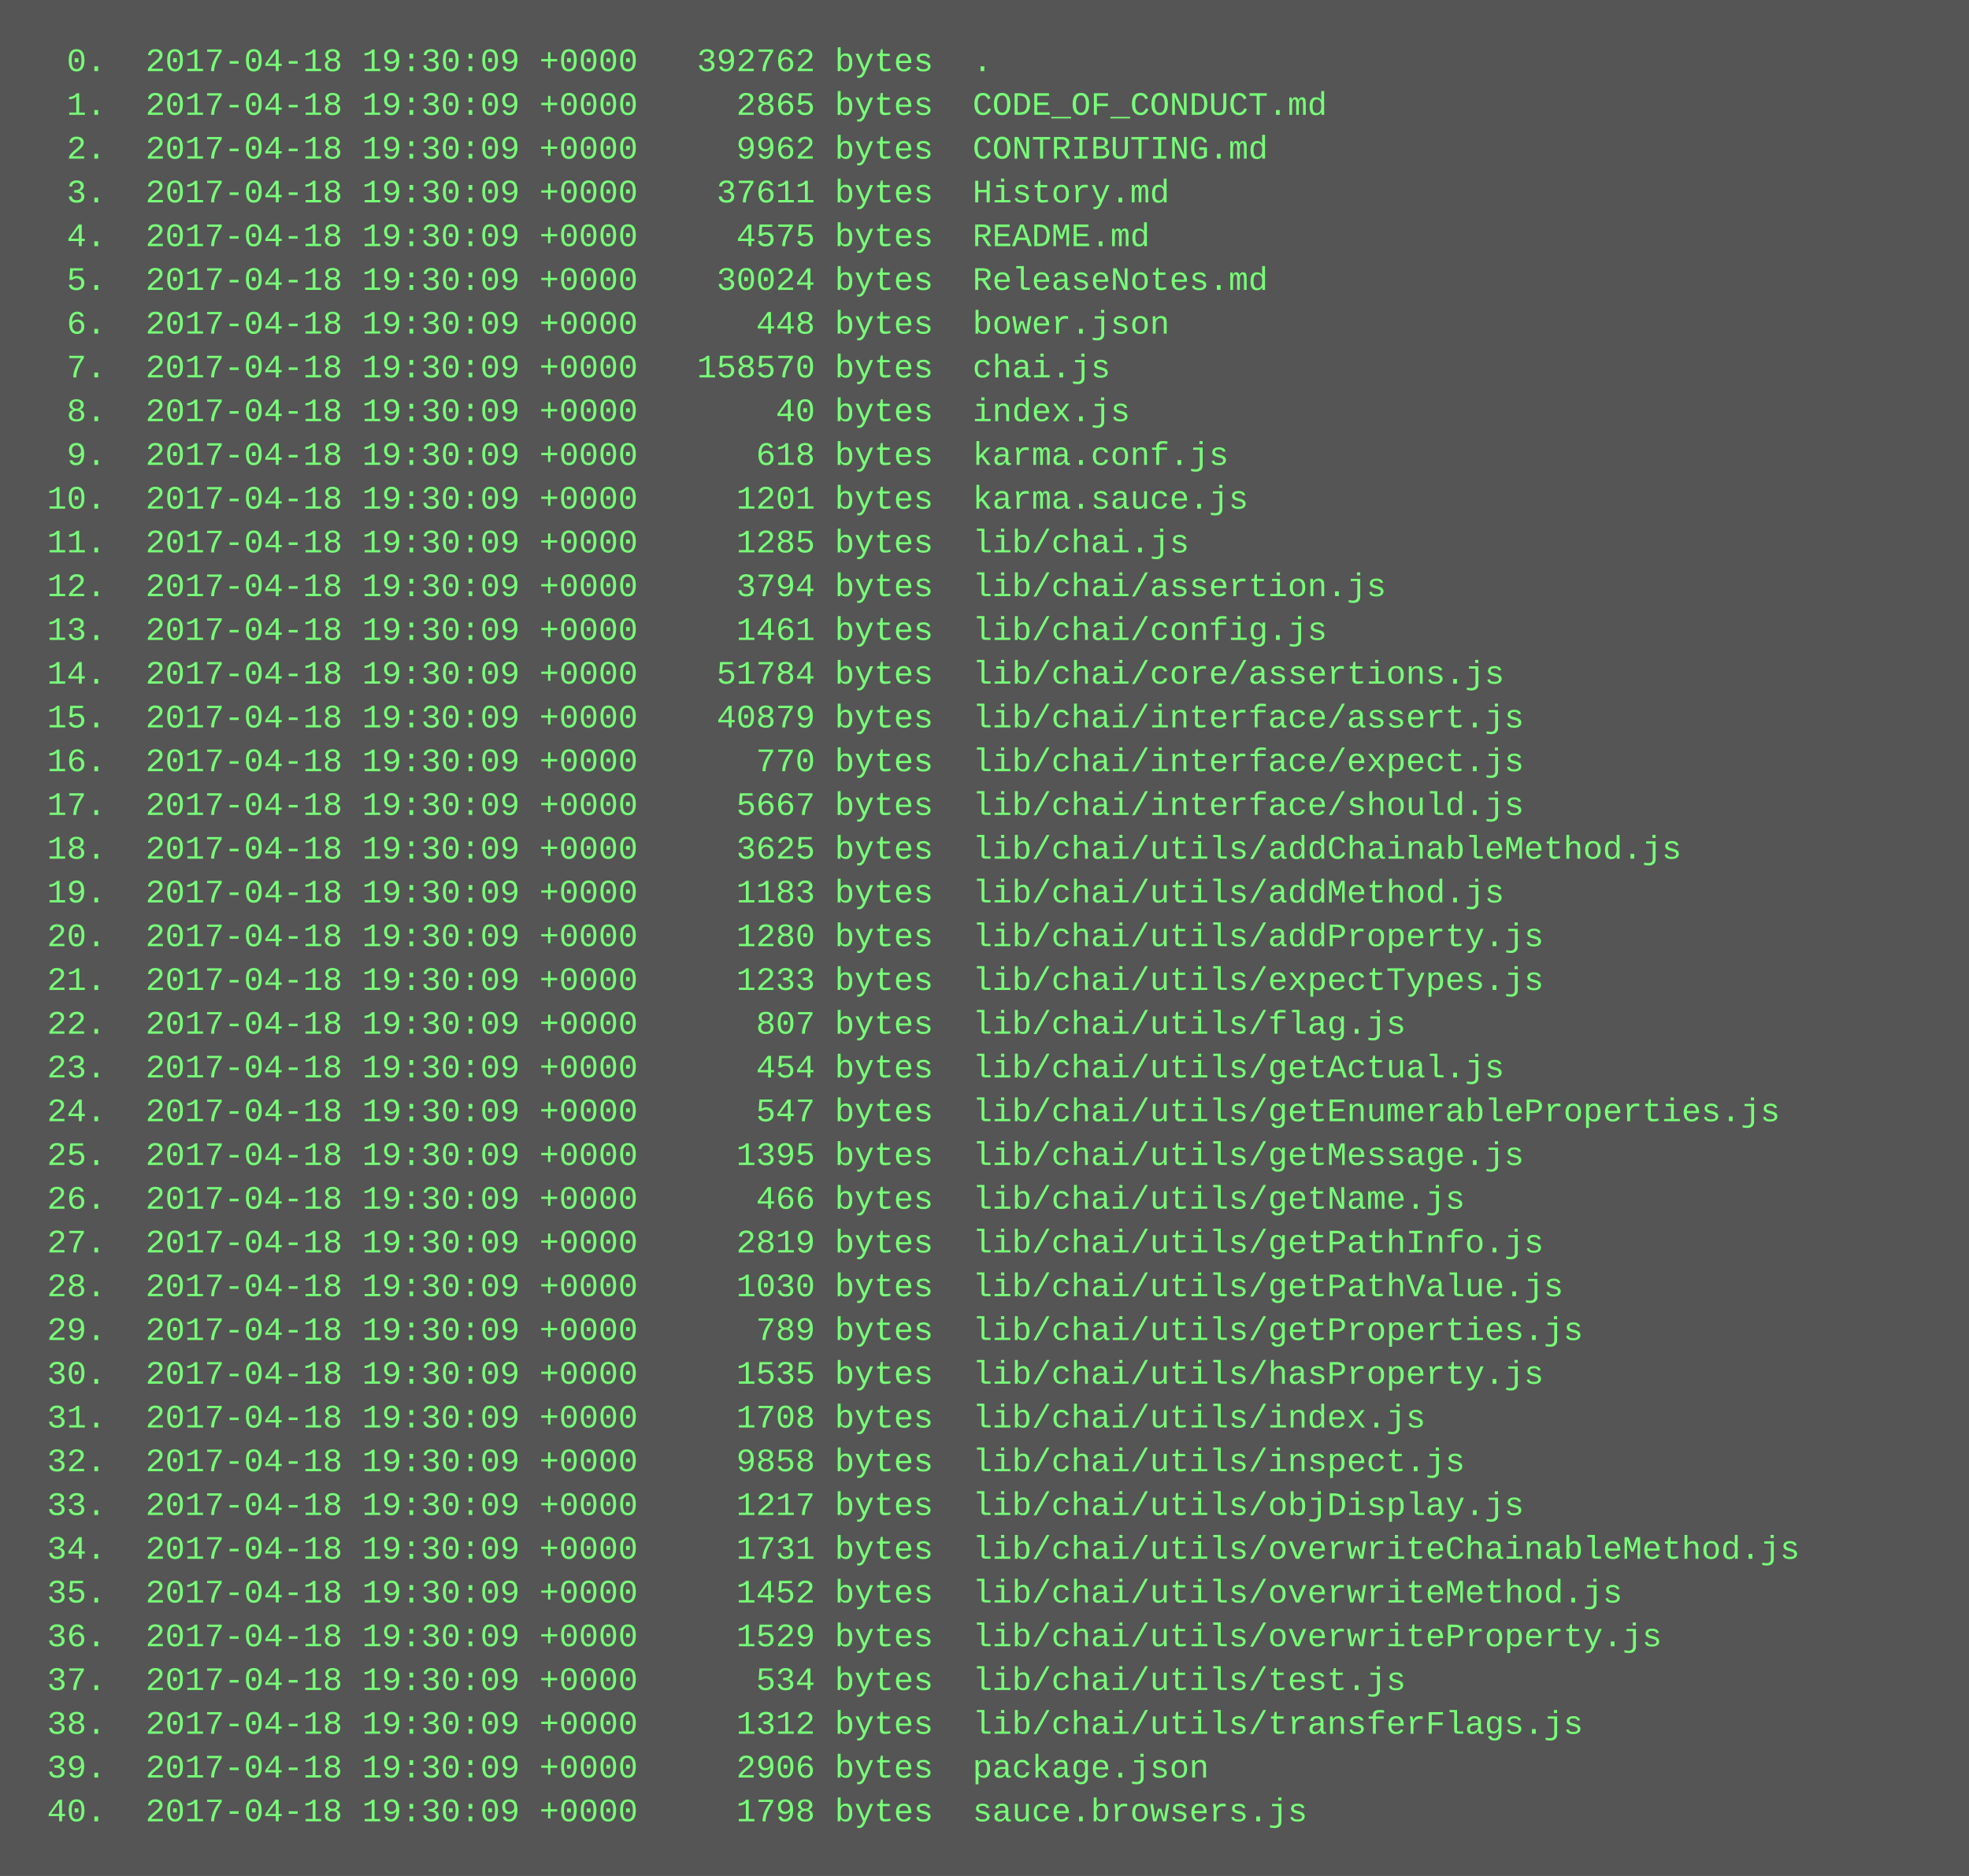
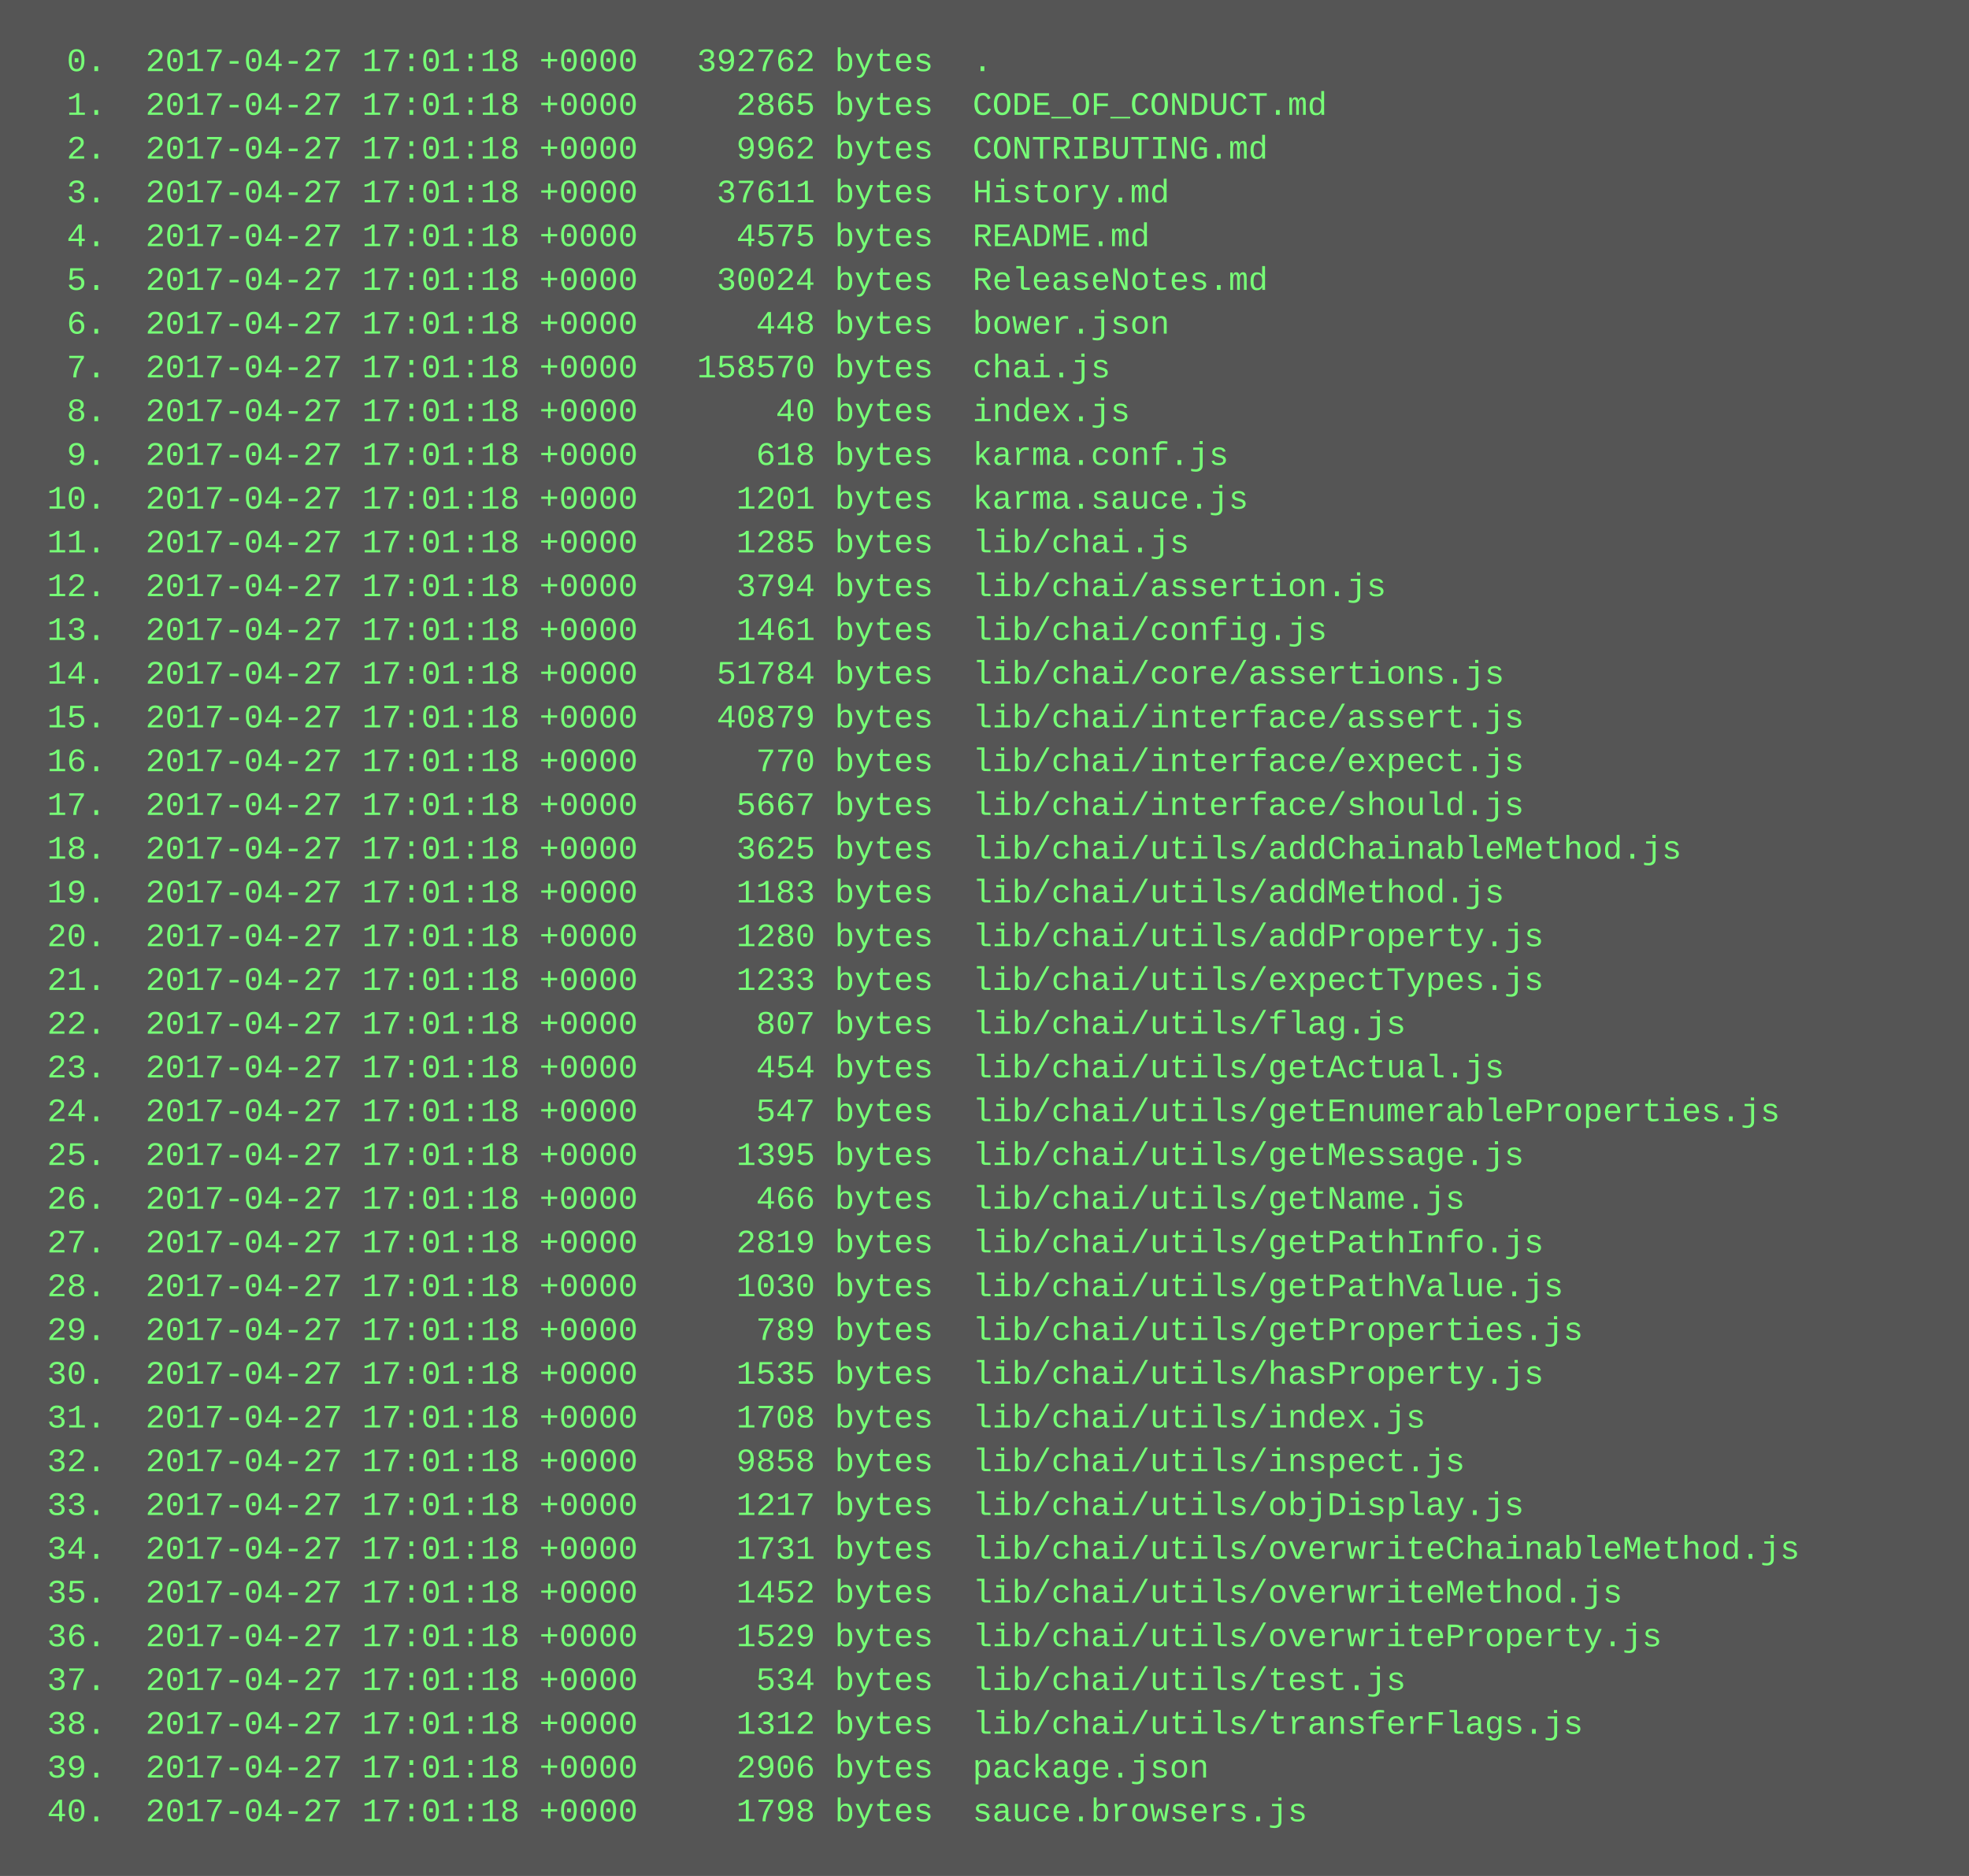
<svg xmlns="http://www.w3.org/2000/svg" height="686" width="720">
  <rect height="686" fill="#555" width="720" />
  <text fill="#7f7" font-family="Courier New" font-size="12" xml:space="preserve">
-     <tspan x="10" y="26">  0.  2017-04-18 19:30:09 +0000   392762 bytes  .</tspan>
-     <tspan x="10" y="42">  1.  2017-04-18 19:30:09 +0000     2865 bytes  CODE_OF_CONDUCT.md</tspan>
-     <tspan x="10" y="58">  2.  2017-04-18 19:30:09 +0000     9962 bytes  CONTRIBUTING.md</tspan>
-     <tspan x="10" y="74">  3.  2017-04-18 19:30:09 +0000    37611 bytes  History.md</tspan>
-     <tspan x="10" y="90">  4.  2017-04-18 19:30:09 +0000     4575 bytes  README.md</tspan>
-     <tspan x="10" y="106">  5.  2017-04-18 19:30:09 +0000    30024 bytes  ReleaseNotes.md</tspan>
-     <tspan x="10" y="122">  6.  2017-04-18 19:30:09 +0000      448 bytes  bower.json</tspan>
-     <tspan x="10" y="138">  7.  2017-04-18 19:30:09 +0000   158570 bytes  chai.js</tspan>
-     <tspan x="10" y="154">  8.  2017-04-18 19:30:09 +0000       40 bytes  index.js</tspan>
-     <tspan x="10" y="170">  9.  2017-04-18 19:30:09 +0000      618 bytes  karma.conf.js</tspan>
-     <tspan x="10" y="186"> 10.  2017-04-18 19:30:09 +0000     1201 bytes  karma.sauce.js</tspan>
-     <tspan x="10" y="202"> 11.  2017-04-18 19:30:09 +0000     1285 bytes  lib/chai.js</tspan>
-     <tspan x="10" y="218"> 12.  2017-04-18 19:30:09 +0000     3794 bytes  lib/chai/assertion.js</tspan>
-     <tspan x="10" y="234"> 13.  2017-04-18 19:30:09 +0000     1461 bytes  lib/chai/config.js</tspan>
-     <tspan x="10" y="250"> 14.  2017-04-18 19:30:09 +0000    51784 bytes  lib/chai/core/assertions.js</tspan>
-     <tspan x="10" y="266"> 15.  2017-04-18 19:30:09 +0000    40879 bytes  lib/chai/interface/assert.js</tspan>
-     <tspan x="10" y="282"> 16.  2017-04-18 19:30:09 +0000      770 bytes  lib/chai/interface/expect.js</tspan>
-     <tspan x="10" y="298"> 17.  2017-04-18 19:30:09 +0000     5667 bytes  lib/chai/interface/should.js</tspan>
-     <tspan x="10" y="314"> 18.  2017-04-18 19:30:09 +0000     3625 bytes  lib/chai/utils/addChainableMethod.js</tspan>
-     <tspan x="10" y="330"> 19.  2017-04-18 19:30:09 +0000     1183 bytes  lib/chai/utils/addMethod.js</tspan>
-     <tspan x="10" y="346"> 20.  2017-04-18 19:30:09 +0000     1280 bytes  lib/chai/utils/addProperty.js</tspan>
-     <tspan x="10" y="362"> 21.  2017-04-18 19:30:09 +0000     1233 bytes  lib/chai/utils/expectTypes.js</tspan>
-     <tspan x="10" y="378"> 22.  2017-04-18 19:30:09 +0000      807 bytes  lib/chai/utils/flag.js</tspan>
-     <tspan x="10" y="394"> 23.  2017-04-18 19:30:09 +0000      454 bytes  lib/chai/utils/getActual.js</tspan>
-     <tspan x="10" y="410"> 24.  2017-04-18 19:30:09 +0000      547 bytes  lib/chai/utils/getEnumerableProperties.js</tspan>
-     <tspan x="10" y="426"> 25.  2017-04-18 19:30:09 +0000     1395 bytes  lib/chai/utils/getMessage.js</tspan>
-     <tspan x="10" y="442"> 26.  2017-04-18 19:30:09 +0000      466 bytes  lib/chai/utils/getName.js</tspan>
-     <tspan x="10" y="458"> 27.  2017-04-18 19:30:09 +0000     2819 bytes  lib/chai/utils/getPathInfo.js</tspan>
-     <tspan x="10" y="474"> 28.  2017-04-18 19:30:09 +0000     1030 bytes  lib/chai/utils/getPathValue.js</tspan>
-     <tspan x="10" y="490"> 29.  2017-04-18 19:30:09 +0000      789 bytes  lib/chai/utils/getProperties.js</tspan>
-     <tspan x="10" y="506"> 30.  2017-04-18 19:30:09 +0000     1535 bytes  lib/chai/utils/hasProperty.js</tspan>
-     <tspan x="10" y="522"> 31.  2017-04-18 19:30:09 +0000     1708 bytes  lib/chai/utils/index.js</tspan>
-     <tspan x="10" y="538"> 32.  2017-04-18 19:30:09 +0000     9858 bytes  lib/chai/utils/inspect.js</tspan>
-     <tspan x="10" y="554"> 33.  2017-04-18 19:30:09 +0000     1217 bytes  lib/chai/utils/objDisplay.js</tspan>
-     <tspan x="10" y="570"> 34.  2017-04-18 19:30:09 +0000     1731 bytes  lib/chai/utils/overwriteChainableMethod.js</tspan>
-     <tspan x="10" y="586"> 35.  2017-04-18 19:30:09 +0000     1452 bytes  lib/chai/utils/overwriteMethod.js</tspan>
-     <tspan x="10" y="602"> 36.  2017-04-18 19:30:09 +0000     1529 bytes  lib/chai/utils/overwriteProperty.js</tspan>
-     <tspan x="10" y="618"> 37.  2017-04-18 19:30:09 +0000      534 bytes  lib/chai/utils/test.js</tspan>
-     <tspan x="10" y="634"> 38.  2017-04-18 19:30:09 +0000     1312 bytes  lib/chai/utils/transferFlags.js</tspan>
-     <tspan x="10" y="650"> 39.  2017-04-18 19:30:09 +0000     2906 bytes  package.json</tspan>
-     <tspan x="10" y="666"> 40.  2017-04-18 19:30:09 +0000     1798 bytes  sauce.browsers.js</tspan>
+     <tspan x="10" y="26">  0.  2017-04-27 17:01:18 +0000   392762 bytes  .</tspan>
+     <tspan x="10" y="42">  1.  2017-04-27 17:01:18 +0000     2865 bytes  CODE_OF_CONDUCT.md</tspan>
+     <tspan x="10" y="58">  2.  2017-04-27 17:01:18 +0000     9962 bytes  CONTRIBUTING.md</tspan>
+     <tspan x="10" y="74">  3.  2017-04-27 17:01:18 +0000    37611 bytes  History.md</tspan>
+     <tspan x="10" y="90">  4.  2017-04-27 17:01:18 +0000     4575 bytes  README.md</tspan>
+     <tspan x="10" y="106">  5.  2017-04-27 17:01:18 +0000    30024 bytes  ReleaseNotes.md</tspan>
+     <tspan x="10" y="122">  6.  2017-04-27 17:01:18 +0000      448 bytes  bower.json</tspan>
+     <tspan x="10" y="138">  7.  2017-04-27 17:01:18 +0000   158570 bytes  chai.js</tspan>
+     <tspan x="10" y="154">  8.  2017-04-27 17:01:18 +0000       40 bytes  index.js</tspan>
+     <tspan x="10" y="170">  9.  2017-04-27 17:01:18 +0000      618 bytes  karma.conf.js</tspan>
+     <tspan x="10" y="186"> 10.  2017-04-27 17:01:18 +0000     1201 bytes  karma.sauce.js</tspan>
+     <tspan x="10" y="202"> 11.  2017-04-27 17:01:18 +0000     1285 bytes  lib/chai.js</tspan>
+     <tspan x="10" y="218"> 12.  2017-04-27 17:01:18 +0000     3794 bytes  lib/chai/assertion.js</tspan>
+     <tspan x="10" y="234"> 13.  2017-04-27 17:01:18 +0000     1461 bytes  lib/chai/config.js</tspan>
+     <tspan x="10" y="250"> 14.  2017-04-27 17:01:18 +0000    51784 bytes  lib/chai/core/assertions.js</tspan>
+     <tspan x="10" y="266"> 15.  2017-04-27 17:01:18 +0000    40879 bytes  lib/chai/interface/assert.js</tspan>
+     <tspan x="10" y="282"> 16.  2017-04-27 17:01:18 +0000      770 bytes  lib/chai/interface/expect.js</tspan>
+     <tspan x="10" y="298"> 17.  2017-04-27 17:01:18 +0000     5667 bytes  lib/chai/interface/should.js</tspan>
+     <tspan x="10" y="314"> 18.  2017-04-27 17:01:18 +0000     3625 bytes  lib/chai/utils/addChainableMethod.js</tspan>
+     <tspan x="10" y="330"> 19.  2017-04-27 17:01:18 +0000     1183 bytes  lib/chai/utils/addMethod.js</tspan>
+     <tspan x="10" y="346"> 20.  2017-04-27 17:01:18 +0000     1280 bytes  lib/chai/utils/addProperty.js</tspan>
+     <tspan x="10" y="362"> 21.  2017-04-27 17:01:18 +0000     1233 bytes  lib/chai/utils/expectTypes.js</tspan>
+     <tspan x="10" y="378"> 22.  2017-04-27 17:01:18 +0000      807 bytes  lib/chai/utils/flag.js</tspan>
+     <tspan x="10" y="394"> 23.  2017-04-27 17:01:18 +0000      454 bytes  lib/chai/utils/getActual.js</tspan>
+     <tspan x="10" y="410"> 24.  2017-04-27 17:01:18 +0000      547 bytes  lib/chai/utils/getEnumerableProperties.js</tspan>
+     <tspan x="10" y="426"> 25.  2017-04-27 17:01:18 +0000     1395 bytes  lib/chai/utils/getMessage.js</tspan>
+     <tspan x="10" y="442"> 26.  2017-04-27 17:01:18 +0000      466 bytes  lib/chai/utils/getName.js</tspan>
+     <tspan x="10" y="458"> 27.  2017-04-27 17:01:18 +0000     2819 bytes  lib/chai/utils/getPathInfo.js</tspan>
+     <tspan x="10" y="474"> 28.  2017-04-27 17:01:18 +0000     1030 bytes  lib/chai/utils/getPathValue.js</tspan>
+     <tspan x="10" y="490"> 29.  2017-04-27 17:01:18 +0000      789 bytes  lib/chai/utils/getProperties.js</tspan>
+     <tspan x="10" y="506"> 30.  2017-04-27 17:01:18 +0000     1535 bytes  lib/chai/utils/hasProperty.js</tspan>
+     <tspan x="10" y="522"> 31.  2017-04-27 17:01:18 +0000     1708 bytes  lib/chai/utils/index.js</tspan>
+     <tspan x="10" y="538"> 32.  2017-04-27 17:01:18 +0000     9858 bytes  lib/chai/utils/inspect.js</tspan>
+     <tspan x="10" y="554"> 33.  2017-04-27 17:01:18 +0000     1217 bytes  lib/chai/utils/objDisplay.js</tspan>
+     <tspan x="10" y="570"> 34.  2017-04-27 17:01:18 +0000     1731 bytes  lib/chai/utils/overwriteChainableMethod.js</tspan>
+     <tspan x="10" y="586"> 35.  2017-04-27 17:01:18 +0000     1452 bytes  lib/chai/utils/overwriteMethod.js</tspan>
+     <tspan x="10" y="602"> 36.  2017-04-27 17:01:18 +0000     1529 bytes  lib/chai/utils/overwriteProperty.js</tspan>
+     <tspan x="10" y="618"> 37.  2017-04-27 17:01:18 +0000      534 bytes  lib/chai/utils/test.js</tspan>
+     <tspan x="10" y="634"> 38.  2017-04-27 17:01:18 +0000     1312 bytes  lib/chai/utils/transferFlags.js</tspan>
+     <tspan x="10" y="650"> 39.  2017-04-27 17:01:18 +0000     2906 bytes  package.json</tspan>
+     <tspan x="10" y="666"> 40.  2017-04-27 17:01:18 +0000     1798 bytes  sauce.browsers.js</tspan>
  </text>
</svg>
